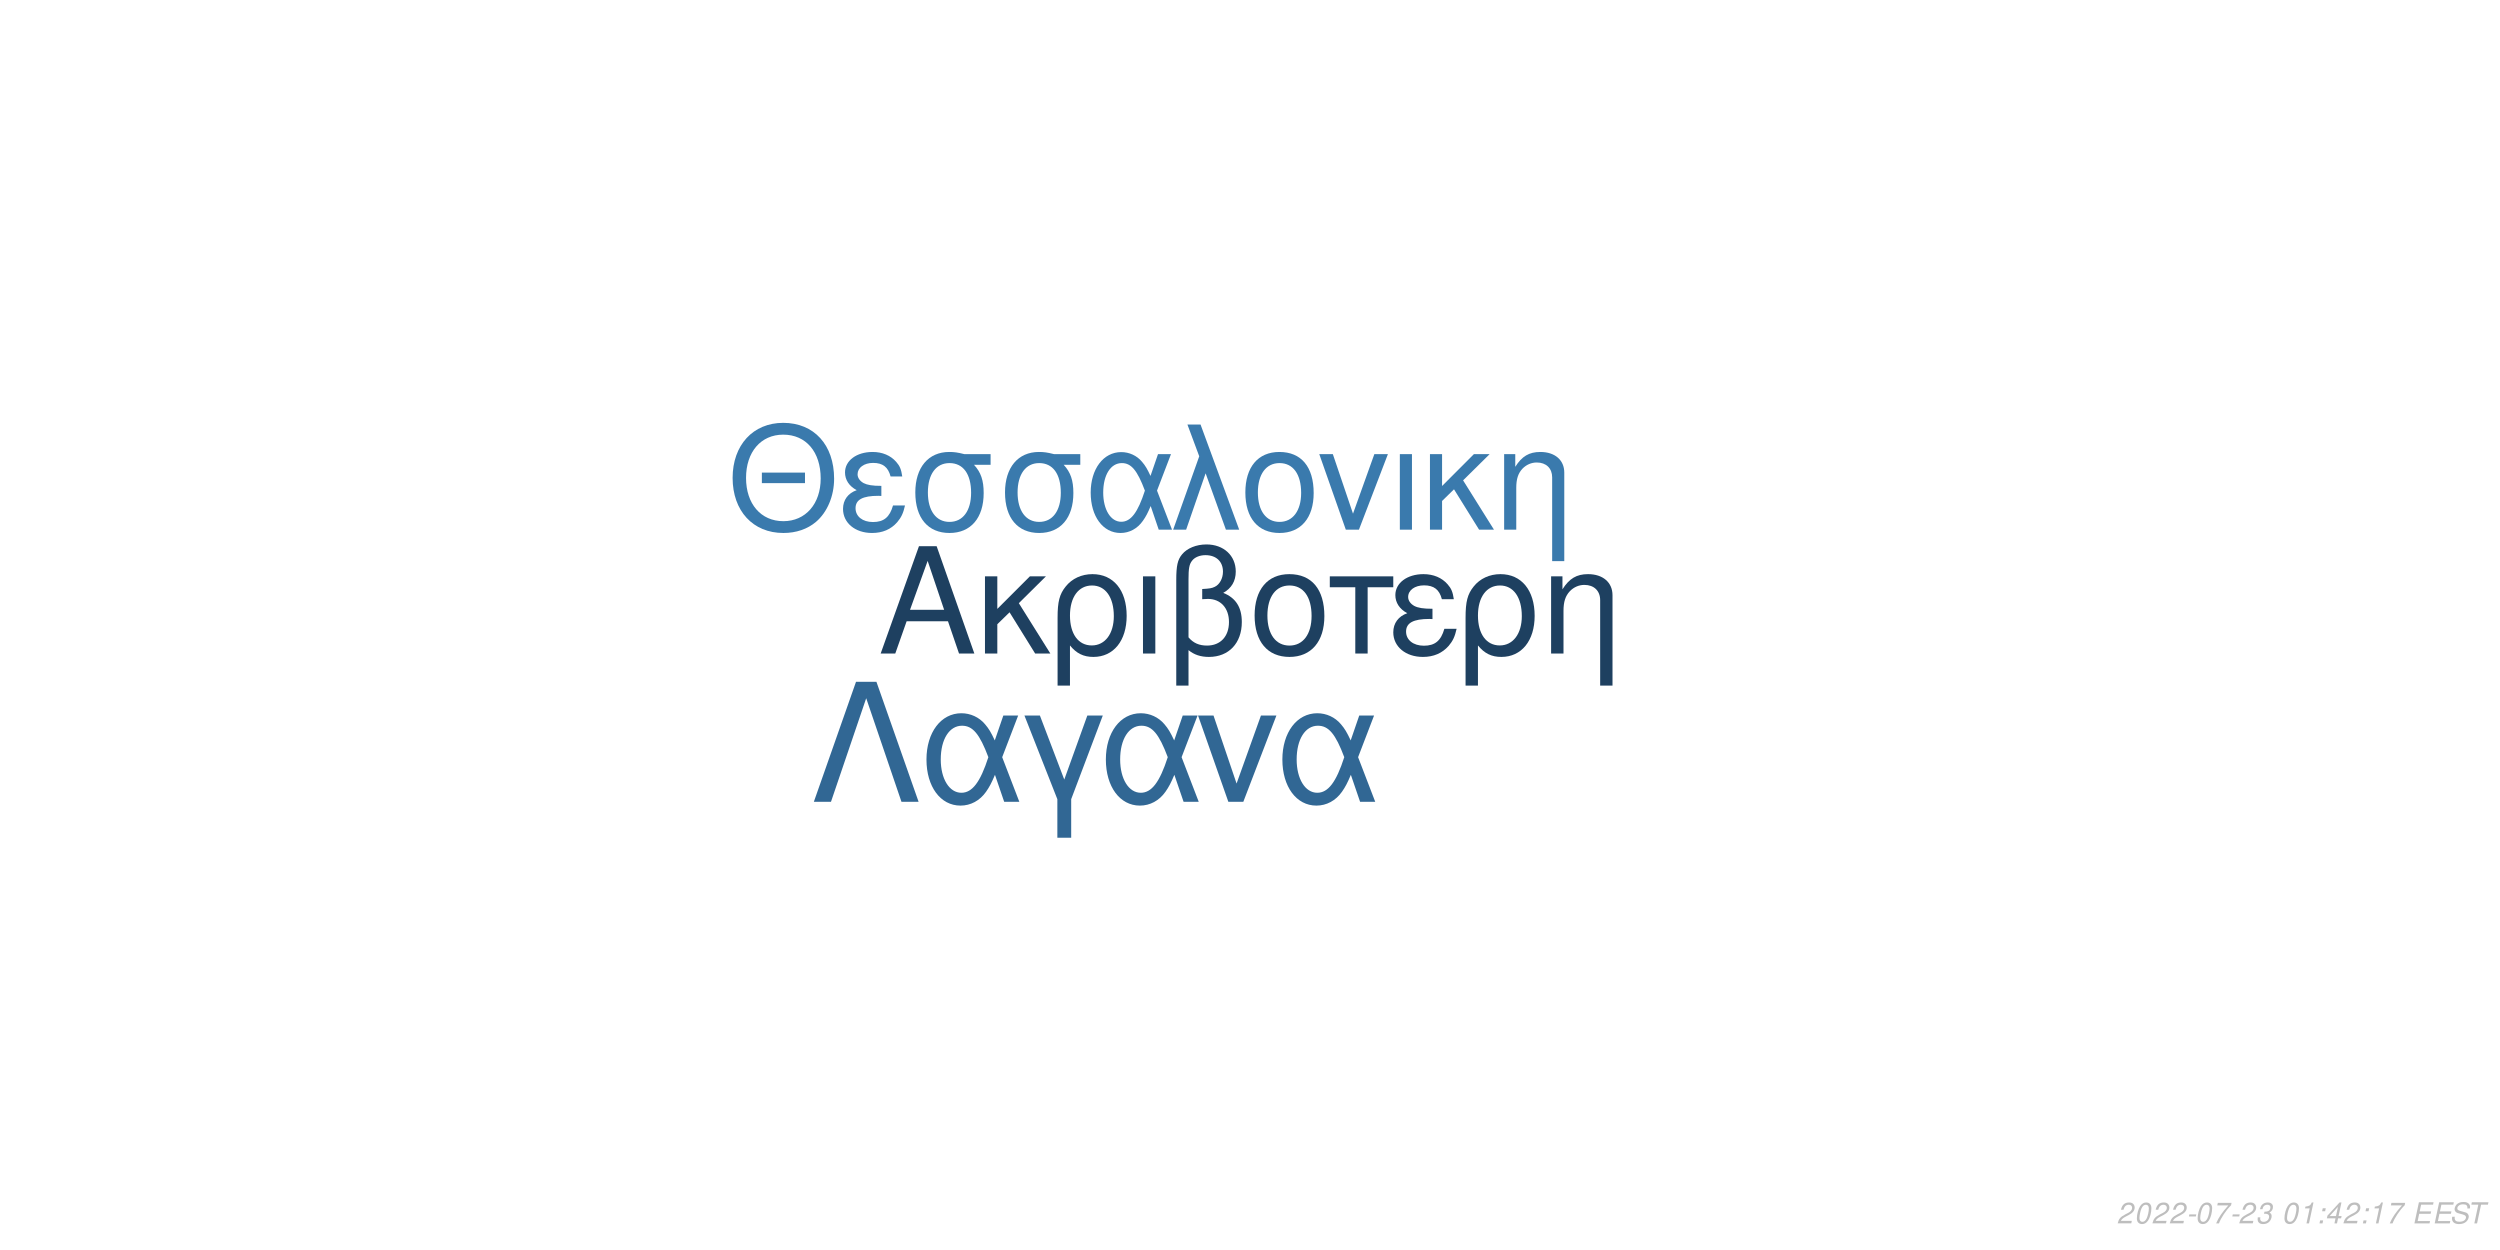
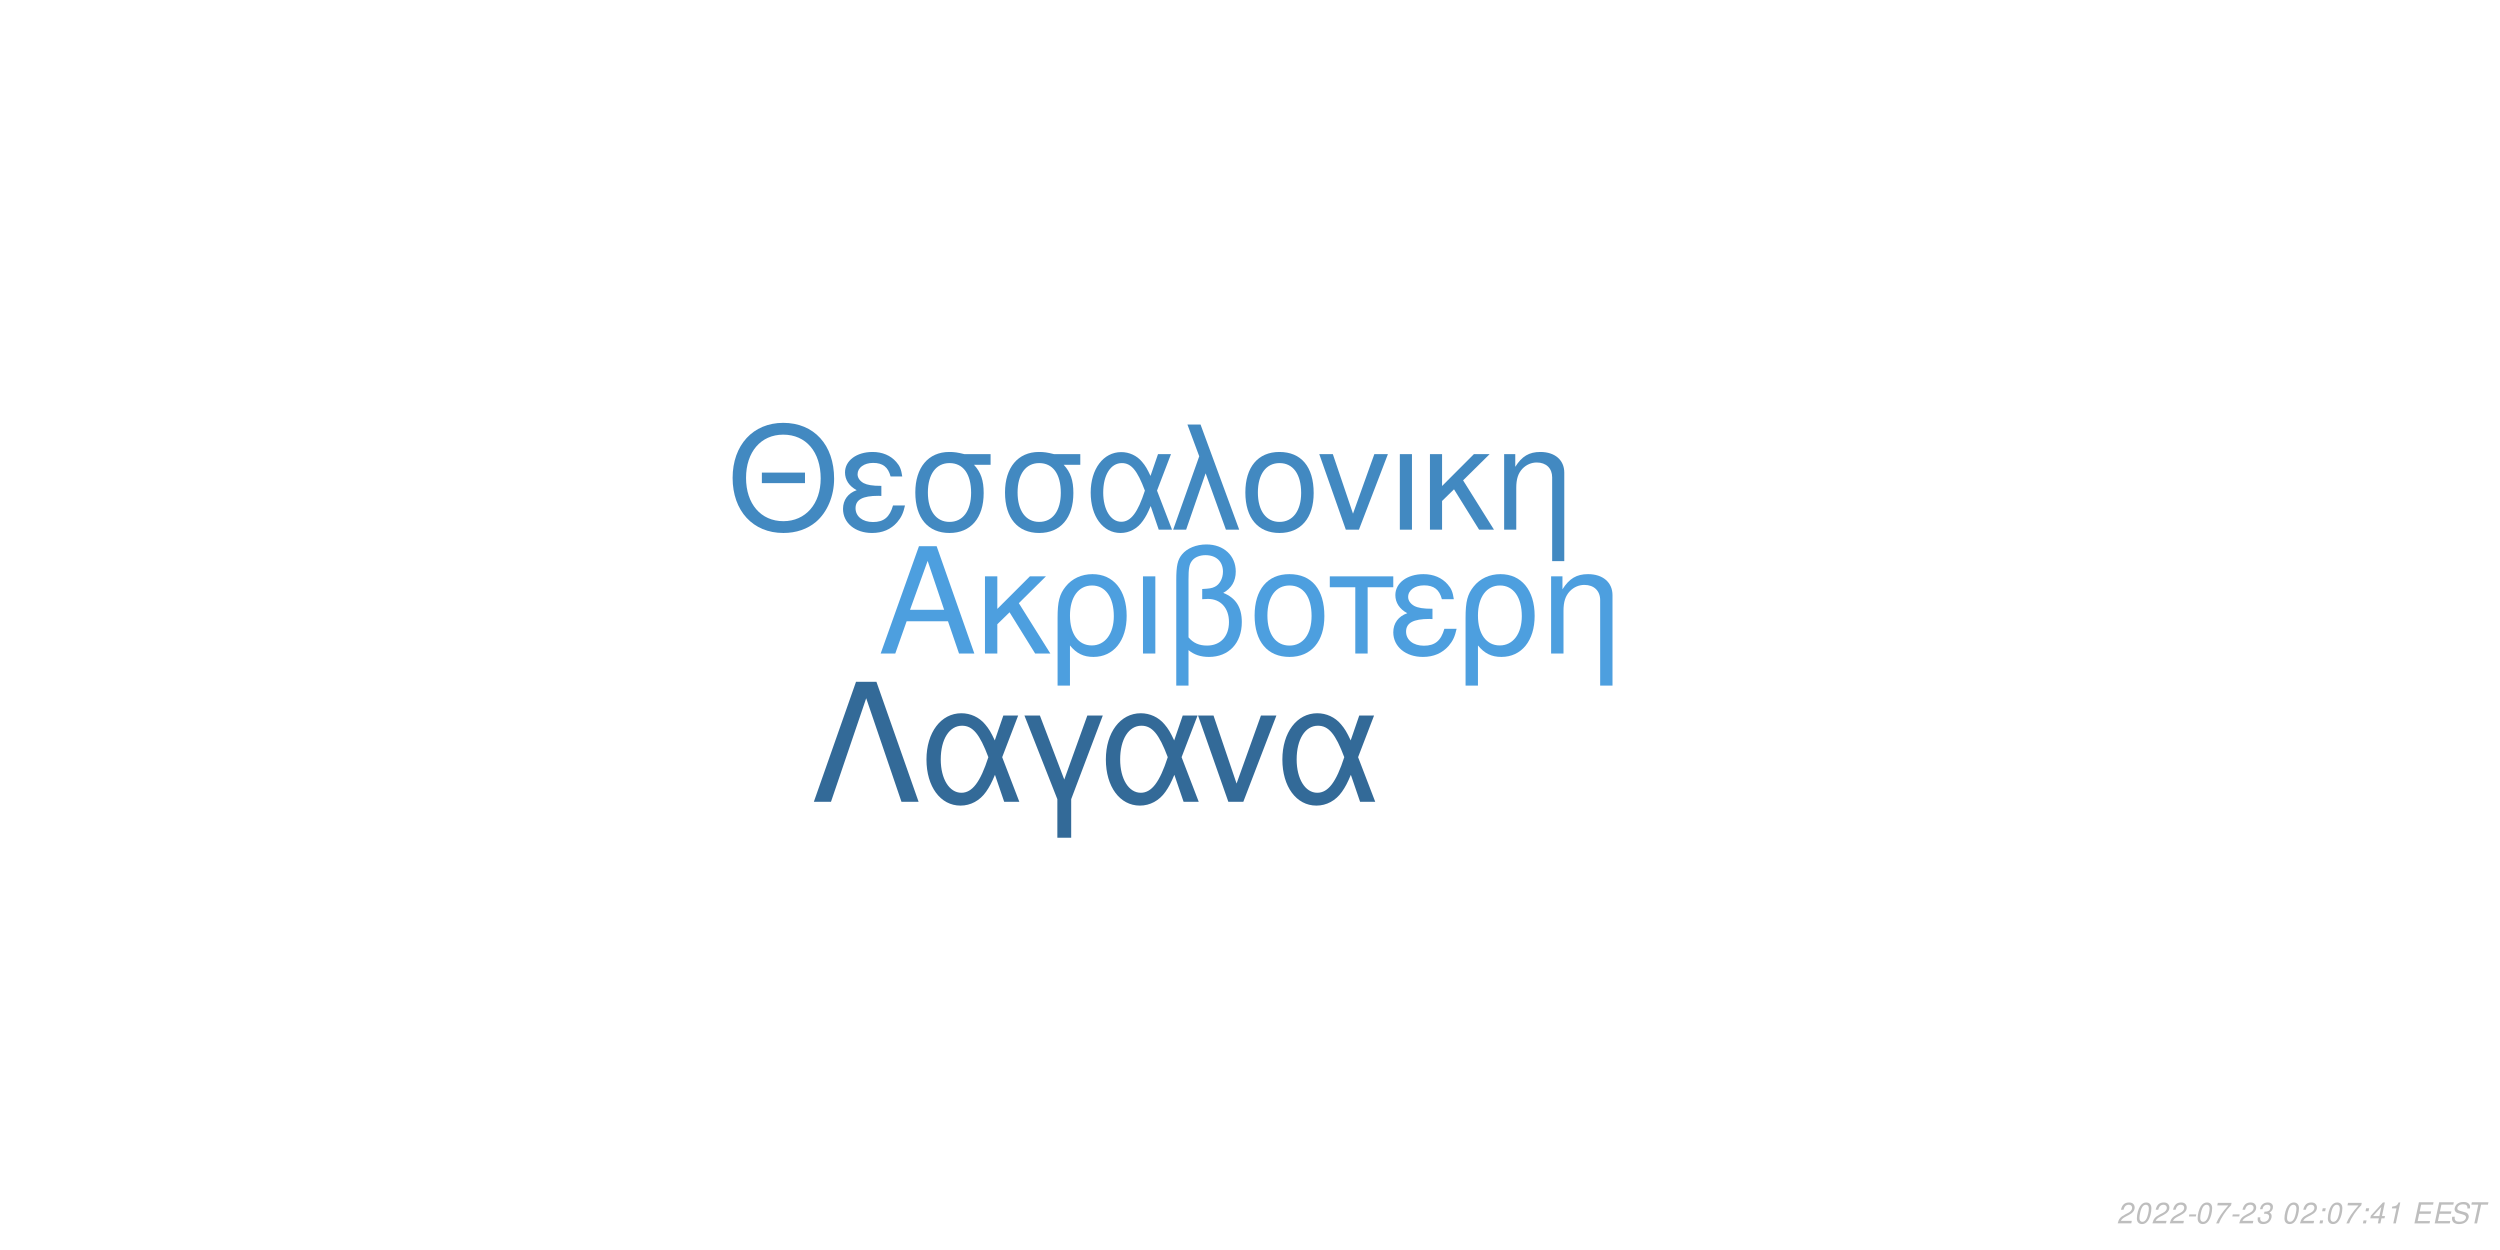
<svg xmlns="http://www.w3.org/2000/svg" xmlns:xlink="http://www.w3.org/1999/xlink" width="864pt" height="432pt" viewBox="0 0 864 432" version="1.1">
  <defs>
    <g>
      <symbol overflow="visible" id="glyph0-0">
        <path style="stroke:none;" d="" />
      </symbol>
      <symbol overflow="visible" id="glyph0-1">
        <path style="stroke:none;" d="M 24.125 -11.141 L 27.938 0 L 33.234 0 L 20.203 -37.094 L 14.094 -37.094 L 0.859 0 L 5.906 0 L 9.828 -11.141 Z M 22.797 -15.109 L 11 -15.109 L 17.094 -32.016 Z M 22.797 -15.109 " />
      </symbol>
      <symbol overflow="visible" id="glyph0-2">
        <path style="stroke:none;" d="M 7.172 -15.422 L 7.172 -26.672 L 2.906 -26.672 L 2.906 0 L 7.172 0 L 7.172 -10.125 L 11.406 -14.25 L 20.25 0 L 25.5 0 L 14.609 -17.406 L 23.969 -26.672 L 18.422 -26.672 Z M 7.172 -15.422 " />
      </symbol>
      <symbol overflow="visible" id="glyph0-3">
        <path style="stroke:none;" d="M 3 11.094 L 7.281 11.094 L 7.281 -2.797 C 9.516 -0.047 11.953 1.172 15.375 1.172 C 22.344 1.172 26.875 -4.422 26.875 -13.031 C 26.875 -21.891 22.297 -27.438 15.062 -27.438 C 11.297 -27.438 7.984 -25.906 5.797 -23.156 C 3.672 -20.516 3 -17.969 3 -12.359 Z M 14.906 -23.516 C 19.547 -23.516 22.438 -19.438 22.438 -12.922 C 22.438 -6.812 19.391 -2.797 14.812 -2.797 C 10.172 -2.797 7.281 -6.766 7.281 -13.125 C 7.281 -19.484 10.234 -23.516 14.906 -23.516 Z M 14.906 -23.516 " />
      </symbol>
      <symbol overflow="visible" id="glyph0-4">
        <path style="stroke:none;" d="M 3.516 0 L 7.781 0 L 7.781 -26.672 L 3.516 -26.672 Z M 3.516 0 " />
      </symbol>
      <symbol overflow="visible" id="glyph0-5">
        <path style="stroke:none;" d="M 4.016 11.094 L 8.25 11.094 L 8.25 -1.172 C 10.172 0.406 12.422 1.172 15.312 1.172 C 22.188 1.172 26.672 -3.609 26.672 -10.891 C 26.672 -15.984 24.578 -19.234 20.25 -20.969 C 23.109 -22.547 24.578 -25.031 24.578 -28.344 C 24.578 -33.844 20.406 -37.703 14.453 -37.703 C 10.938 -37.703 7.734 -36.391 6 -34.25 C 4.484 -32.422 4.016 -30.328 4.016 -25.391 Z M 8.25 -25.656 C 8.25 -29.359 8.5 -30.844 9.469 -32.062 C 10.375 -33.281 12.156 -34 14.094 -34 C 17.812 -34 20.156 -31.812 20.156 -28.297 C 20.156 -25.953 18.984 -23.812 17.297 -23.047 C 16.281 -22.547 15.469 -22.438 12.984 -22.297 L 12.984 -18.781 C 13.734 -18.828 14.344 -18.875 14.969 -18.875 C 19.344 -18.875 22.234 -15.719 22.234 -10.891 C 22.234 -5.906 19.281 -2.75 14.656 -2.75 C 11.953 -2.75 9.922 -3.609 8.25 -5.594 Z M 8.25 -25.656 " />
      </symbol>
      <symbol overflow="visible" id="glyph0-6">
        <path style="stroke:none;" d="M 14.094 -27.438 C 6.562 -27.438 2.094 -22.094 2.094 -13.125 C 2.094 -4.125 6.562 1.172 14.141 1.172 C 21.672 1.172 26.203 -4.172 26.203 -12.922 C 26.203 -22.188 21.828 -27.438 14.094 -27.438 Z M 14.141 -23.516 C 18.938 -23.516 21.781 -19.594 21.781 -12.984 C 21.781 -6.672 18.828 -2.75 14.141 -2.75 C 9.422 -2.75 6.516 -6.672 6.516 -13.125 C 6.516 -19.594 9.422 -23.516 14.141 -23.516 Z M 14.141 -23.516 " />
      </symbol>
      <symbol overflow="visible" id="glyph0-7">
        <path style="stroke:none;" d="M 7.891 0 L 12.156 0 L 12.156 -22.906 L 21.016 -22.906 L 21.016 -26.672 L -0.922 -26.672 L -0.922 -22.906 L 7.891 -22.906 Z M 7.891 0 " />
      </symbol>
      <symbol overflow="visible" id="glyph0-8">
        <path style="stroke:none;" d="M 14.562 -15.469 C 11.344 -15.469 9.562 -15.781 8.297 -16.438 C 6.922 -17.203 6.156 -18.328 6.156 -19.547 C 6.156 -21.891 8.453 -23.562 11.656 -23.562 C 15.062 -23.562 16.953 -22.094 17.812 -18.781 L 21.938 -18.781 C 21.578 -21.266 21.062 -22.5 19.797 -23.922 C 17.812 -26.203 14.906 -27.438 11.453 -27.438 C 5.797 -27.438 1.734 -24.375 1.734 -20.203 C 1.734 -17.609 3.156 -15.375 5.859 -13.938 C 2.797 -12.875 1.016 -10.484 1.016 -7.328 C 1.016 -2.391 5.297 1.172 11.25 1.172 C 14.969 1.172 17.906 -0.109 20.156 -2.641 C 21.578 -4.328 22.297 -5.797 22.906 -8.547 L 18.672 -8.547 C 17.5 -4.422 15.422 -2.703 11.609 -2.703 C 7.938 -2.703 5.438 -4.688 5.438 -7.578 C 5.438 -10.578 7.938 -11.953 13.484 -11.953 C 13.641 -11.953 14.094 -11.953 14.562 -11.906 Z M 14.562 -15.469 " />
      </symbol>
      <symbol overflow="visible" id="glyph0-9">
        <path style="stroke:none;" d="M 3.562 -26.672 L 3.562 0 L 7.844 0 L 7.844 -14.703 C 7.844 -17.906 8.5 -19.891 10.031 -21.531 C 11.406 -22.953 13.188 -23.719 15.062 -23.719 C 18.375 -23.719 20.516 -21.672 20.516 -18.469 L 20.516 11.094 L 24.781 11.094 L 24.781 -20.156 C 24.781 -24.578 21.469 -27.438 16.328 -27.438 C 12.359 -27.438 9.828 -25.906 7.484 -22.188 L 7.484 -26.672 Z M 3.562 -26.672 " />
      </symbol>
      <symbol overflow="visible" id="glyph1-0">
        <path style="stroke:none;" d="" />
      </symbol>
      <symbol overflow="visible" id="glyph1-1">
        <path style="stroke:none;" d="M 26.859 -19.734 L 11.953 -19.734 L 11.953 -16.094 L 26.859 -16.094 Z M 19.328 -36.922 C 8.922 -36.922 1.844 -29.25 1.844 -17.891 C 1.844 -6.484 8.875 1.141 19.391 1.141 C 23.812 1.141 27.703 -0.203 30.641 -2.688 C 34.578 -6.031 36.922 -11.656 36.922 -17.594 C 36.922 -29.297 30 -36.922 19.328 -36.922 Z M 19.328 -32.844 C 27.203 -32.844 32.281 -26.906 32.281 -17.688 C 32.281 -8.922 27.062 -2.938 19.391 -2.938 C 11.609 -2.938 6.484 -8.922 6.484 -17.891 C 6.484 -26.859 11.609 -32.844 19.328 -32.844 Z M 19.328 -32.844 " />
      </symbol>
      <symbol overflow="visible" id="glyph1-2">
        <path style="stroke:none;" d="M 14.25 -15.141 C 11.109 -15.141 9.375 -15.453 8.125 -16.094 C 6.781 -16.844 6.031 -17.938 6.031 -19.141 C 6.031 -21.422 8.266 -23.078 11.406 -23.078 C 14.75 -23.078 16.594 -21.625 17.438 -18.391 L 21.469 -18.391 C 21.125 -20.828 20.625 -22.031 19.391 -23.422 C 17.438 -25.656 14.594 -26.859 11.219 -26.859 C 5.688 -26.859 1.688 -23.875 1.688 -19.781 C 1.688 -17.234 3.094 -15.047 5.734 -13.656 C 2.734 -12.609 1 -10.266 1 -7.172 C 1 -2.344 5.188 1.141 11.016 1.141 C 14.656 1.141 17.547 -0.094 19.734 -2.594 C 21.125 -4.234 21.828 -5.688 22.422 -8.375 L 18.281 -8.375 C 17.141 -4.328 15.094 -2.641 11.359 -2.641 C 7.766 -2.641 5.328 -4.578 5.328 -7.422 C 5.328 -10.359 7.766 -11.703 13.203 -11.703 C 13.359 -11.703 13.797 -11.703 14.25 -11.656 Z M 14.25 -15.141 " />
      </symbol>
      <symbol overflow="visible" id="glyph1-3">
        <path style="stroke:none;" d="M 29 -26.109 L 19.938 -26.109 C 17.594 -26.703 16.438 -26.859 14.703 -26.859 C 7.469 -26.859 2.984 -21.469 2.984 -12.859 C 2.984 -4.031 7.375 1.141 14.797 1.141 C 22.172 1.141 26.609 -4.078 26.609 -12.656 C 26.609 -17.047 25.656 -19.828 23.266 -22.422 L 29 -22.422 Z M 14.797 -23.016 C 19.531 -23.016 22.266 -19.234 22.266 -12.75 C 22.266 -6.531 19.438 -2.688 14.797 -2.688 C 10.172 -2.688 7.328 -6.531 7.328 -12.859 C 7.328 -19.188 10.172 -23.016 14.797 -23.016 Z M 14.797 -23.016 " />
      </symbol>
      <symbol overflow="visible" id="glyph1-4">
        <path style="stroke:none;" d="M 29.344 -26.109 L 24.859 -26.109 L 22.266 -18.578 C 21.125 -21.031 20.484 -22.125 19.328 -23.469 C 17.547 -25.609 14.906 -26.812 12.156 -26.812 C 5.984 -26.812 1.594 -20.984 1.594 -12.812 C 1.594 -4.578 5.828 1.141 11.906 1.141 C 14.953 1.141 17.734 -0.344 19.625 -3.047 C 20.672 -4.531 21.281 -5.688 22.328 -8.172 L 25.109 0 L 29.703 0 L 24.516 -13.5 Z M 20.328 -13.5 C 17.891 -5.922 15.453 -2.734 12.156 -2.734 C 8.516 -2.734 5.922 -6.922 5.922 -12.812 C 5.922 -18.938 8.516 -23.016 12.359 -23.016 C 15.594 -23.016 17.688 -20.531 20.328 -13.5 Z M 20.328 -13.5 " />
      </symbol>
      <symbol overflow="visible" id="glyph1-5">
        <path style="stroke:none;" d="M 1.094 0 L 5.578 0 L 12.312 -19.484 L 19.328 0 L 23.922 0 L 10.562 -36.328 L 6.031 -36.328 L 10.109 -25.359 Z M 1.094 0 " />
      </symbol>
      <symbol overflow="visible" id="glyph1-6">
        <path style="stroke:none;" d="M 13.797 -26.859 C 6.422 -26.859 2.047 -21.625 2.047 -12.859 C 2.047 -4.031 6.422 1.141 13.859 1.141 C 21.234 1.141 25.656 -4.078 25.656 -12.656 C 25.656 -21.719 21.375 -26.859 13.797 -26.859 Z M 13.859 -23.016 C 18.531 -23.016 21.328 -19.188 21.328 -12.703 C 21.328 -6.531 18.438 -2.688 13.859 -2.688 C 9.219 -2.688 6.375 -6.531 6.375 -12.859 C 6.375 -19.188 9.219 -23.016 13.859 -23.016 Z M 13.859 -23.016 " />
      </symbol>
      <symbol overflow="visible" id="glyph1-7">
        <path style="stroke:none;" d="M 14.297 0 L 24.312 -26.109 L 19.625 -26.109 L 12.25 -5.531 L 5.281 -26.109 L 0.594 -26.109 L 9.766 0 Z M 14.297 0 " />
      </symbol>
      <symbol overflow="visible" id="glyph1-8">
        <path style="stroke:none;" d="M 3.438 0 L 7.625 0 L 7.625 -26.109 L 3.438 -26.109 Z M 3.438 0 " />
      </symbol>
      <symbol overflow="visible" id="glyph1-9">
        <path style="stroke:none;" d="M 7.031 -15.094 L 7.031 -26.109 L 2.844 -26.109 L 2.844 0 L 7.031 0 L 7.031 -9.922 L 11.156 -13.953 L 19.828 0 L 24.969 0 L 14.297 -17.047 L 23.469 -26.109 L 18.031 -26.109 Z M 7.031 -15.094 " />
      </symbol>
      <symbol overflow="visible" id="glyph1-10">
        <path style="stroke:none;" d="M 3.484 -26.109 L 3.484 0 L 7.672 0 L 7.672 -14.406 C 7.672 -17.547 8.328 -19.484 9.812 -21.078 C 11.156 -22.469 12.906 -23.219 14.75 -23.219 C 17.984 -23.219 20.078 -21.234 20.078 -18.094 L 20.078 10.859 L 24.266 10.859 L 24.266 -19.734 C 24.266 -24.062 21.031 -26.859 16 -26.859 C 12.109 -26.859 9.609 -25.359 7.328 -21.719 L 7.328 -26.109 Z M 3.484 -26.109 " />
      </symbol>
      <symbol overflow="visible" id="glyph2-0">
        <path style="stroke:none;" d="" />
      </symbol>
      <symbol overflow="visible" id="glyph2-1">
        <path style="stroke:none;" d="M 22.531 -41.484 L 15.484 -41.484 L 0.906 0 L 6.828 0 L 19 -35.797 L 31.188 0 L 37.109 0 Z M 22.531 -41.484 " />
      </symbol>
      <symbol overflow="visible" id="glyph2-2">
        <path style="stroke:none;" d="M 33.516 -29.812 L 28.391 -29.812 L 25.438 -21.219 C 24.125 -24.016 23.391 -25.266 22.078 -26.797 C 20.031 -29.25 17.016 -30.609 13.891 -30.609 C 6.828 -30.609 1.828 -23.953 1.828 -14.625 C 1.828 -5.234 6.656 1.312 13.594 1.312 C 17.078 1.312 20.266 -0.391 22.422 -3.469 C 23.609 -5.172 24.297 -6.484 25.5 -9.328 L 28.688 0 L 33.922 0 L 28 -15.422 Z M 23.219 -15.422 C 20.422 -6.766 17.641 -3.125 13.891 -3.125 C 9.734 -3.125 6.766 -7.906 6.766 -14.625 C 6.766 -21.625 9.734 -26.297 14.109 -26.297 C 17.812 -26.297 20.203 -23.453 23.219 -15.422 Z M 23.219 -15.422 " />
      </symbol>
      <symbol overflow="visible" id="glyph2-3">
        <path style="stroke:none;" d="M 12.062 12.406 L 16.844 12.406 L 16.844 -0.906 L 27.766 -29.812 L 22.422 -29.812 L 14.453 -7.688 L 6.031 -29.812 L 0.688 -29.812 L 12.062 -0.906 Z M 12.062 12.406 " />
      </symbol>
      <symbol overflow="visible" id="glyph2-4">
        <path style="stroke:none;" d="M 16.328 0 L 27.766 -29.812 L 22.422 -29.812 L 14 -6.312 L 6.031 -29.812 L 0.688 -29.812 L 11.156 0 Z M 16.328 0 " />
      </symbol>
      <symbol overflow="visible" id="glyph3-0">
        <path style="stroke:none;" d="" />
      </symbol>
      <symbol overflow="visible" id="glyph3-1">
        <path style="stroke:none;" d="M 5.234 -0.875 L 1.469 -0.875 C 1.641 -1.375 2.203 -1.891 3.109 -2.344 L 4.234 -2.938 C 5.562 -3.625 6.219 -4.469 6.219 -5.484 C 6.219 -5.938 6.062 -6.359 5.797 -6.656 C 5.469 -7.047 4.984 -7.234 4.312 -7.234 C 2.766 -7.234 1.891 -6.453 1.484 -4.734 L 2.375 -4.734 C 2.484 -5.188 2.609 -5.484 2.797 -5.75 C 3.094 -6.203 3.609 -6.453 4.188 -6.453 C 4.891 -6.453 5.344 -6.031 5.344 -5.375 C 5.344 -4.703 4.859 -4.094 4.016 -3.656 L 2.984 -3.125 C 1.234 -2.188 0.797 -1.656 0.344 -0.016 L 5.047 -0.016 Z M 5.234 -0.875 " />
      </symbol>
      <symbol overflow="visible" id="glyph3-2">
        <path style="stroke:none;" d="M 4.203 -7.234 C 3.375 -7.234 2.688 -6.812 2.125 -5.984 C 1.484 -5.047 0.984 -3.188 0.984 -1.734 C 0.984 -1.109 1.172 -0.562 1.484 -0.266 C 1.797 0.047 2.281 0.234 2.766 0.234 C 3.625 0.234 4.281 -0.156 4.859 -1.016 C 5.516 -1.953 6 -3.797 6 -5.266 C 6 -6.5 5.328 -7.234 4.203 -7.234 Z M 4.094 -6.453 C 4.734 -6.453 5.125 -5.984 5.125 -5.156 C 5.125 -4.203 4.781 -2.625 4.406 -1.812 C 3.984 -0.938 3.516 -0.547 2.875 -0.547 C 2.25 -0.547 1.875 -1.031 1.875 -1.828 C 1.875 -2.797 2.203 -4.344 2.594 -5.203 C 2.984 -6.047 3.453 -6.453 4.094 -6.453 Z M 4.094 -6.453 " />
      </symbol>
      <symbol overflow="visible" id="glyph3-3">
        <path style="stroke:none;" d="M 3.516 -3.125 L 1.125 -3.125 L 0.969 -2.406 L 3.359 -2.406 Z M 3.516 -3.125 " />
      </symbol>
      <symbol overflow="visible" id="glyph3-4">
        <path style="stroke:none;" d="M 6.703 -7.094 L 1.953 -7.094 L 1.766 -6.219 L 5.594 -6.219 C 3.344 -3.688 2.266 -2.109 1.375 0 L 2.344 0 C 3.031 -1.906 4.828 -4.594 6.547 -6.281 Z M 6.703 -7.094 " />
      </symbol>
      <symbol overflow="visible" id="glyph3-5">
        <path style="stroke:none;" d="M 2.922 -3.312 C 3.125 -3.344 3.234 -3.344 3.375 -3.344 C 4.203 -3.344 4.688 -3 4.688 -2.406 C 4.688 -1.312 3.906 -0.547 2.781 -0.547 C 2.047 -0.547 1.594 -0.938 1.594 -1.562 C 1.594 -1.719 1.609 -1.844 1.656 -2.094 L 0.766 -2.094 C 0.734 -1.797 0.719 -1.641 0.719 -1.469 C 0.719 -0.375 1.406 0.234 2.641 0.234 C 3.547 0.234 4.297 -0.078 4.812 -0.656 C 5.266 -1.156 5.562 -1.875 5.562 -2.547 C 5.562 -3.125 5.344 -3.453 4.797 -3.734 C 5.641 -4.234 6.016 -4.844 6.016 -5.734 C 6.016 -6.656 5.312 -7.234 4.203 -7.234 C 3.375 -7.234 2.672 -6.938 2.188 -6.375 C 1.891 -6.031 1.703 -5.641 1.516 -4.906 L 2.391 -4.906 C 2.5 -5.359 2.594 -5.594 2.734 -5.812 C 3.047 -6.234 3.516 -6.453 4.078 -6.453 C 4.734 -6.453 5.141 -6.125 5.141 -5.578 C 5.141 -5.188 5.016 -4.797 4.797 -4.547 C 4.516 -4.234 4 -4.062 3.266 -4.062 L 3.078 -4.062 Z M 2.922 -3.312 " />
      </symbol>
      <symbol overflow="visible" id="glyph3-6">
        <path style="stroke:none;" d="" />
      </symbol>
      <symbol overflow="visible" id="glyph3-7">
-         <path style="stroke:none;" d="M 3.703 -5.188 L 2.594 0 L 3.469 0 L 5.016 -7.234 L 4.438 -7.234 C 3.906 -6.156 3.688 -6.016 2.234 -5.812 L 2.109 -5.188 Z M 3.703 -5.188 " />
+         <path style="stroke:none;" d="M 2.359 -1.031 L 1.312 -1.031 L 1.094 0 L 2.141 0 Z M 3.266 -5.234 L 2.219 -5.234 L 2 -4.203 L 3.047 -4.203 Z M 3.266 -5.234 " />
      </symbol>
      <symbol overflow="visible" id="glyph3-8">
-         <path style="stroke:none;" d="M 2.359 -1.031 L 1.312 -1.031 L 1.094 0 L 2.141 0 Z M 3.266 -5.234 L 2.219 -5.234 L 2 -4.203 L 3.047 -4.203 Z M 3.266 -5.234 " />
+         <path style="stroke:none;" d="M 3.625 -1.75 L 3.266 0 L 4.141 0 L 4.516 -1.75 L 5.562 -1.75 L 5.734 -2.531 L 4.688 -2.531 L 5.688 -7.234 L 5.016 -7.234 L 0.844 -2.672 L 0.641 -1.75 Z M 3.797 -2.531 L 1.594 -2.531 L 4.469 -5.703 Z M 3.797 -2.531 " />
      </symbol>
      <symbol overflow="visible" id="glyph3-9">
-         <path style="stroke:none;" d="M 3.625 -1.75 L 3.266 0 L 4.141 0 L 4.516 -1.75 L 5.562 -1.75 L 5.734 -2.531 L 4.688 -2.531 L 5.688 -7.234 L 5.016 -7.234 L 0.844 -2.672 L 0.641 -1.75 Z M 3.797 -2.531 L 1.594 -2.531 L 4.469 -5.703 Z M 3.797 -2.531 " />
+         <path style="stroke:none;" d="M 3.703 -5.188 L 2.594 0 L 3.469 0 L 5.016 -7.234 L 4.438 -7.234 C 3.906 -6.156 3.688 -6.016 2.234 -5.812 L 2.109 -5.188 Z M 3.703 -5.188 " />
      </symbol>
      <symbol overflow="visible" id="glyph3-10">
        <path style="stroke:none;" d="M 2.547 -3.312 L 6.5 -3.312 L 6.688 -4.141 L 2.719 -4.141 L 3.219 -6.469 L 7.344 -6.469 L 7.516 -7.297 L 2.453 -7.297 L 0.906 0 L 6.125 0 L 6.297 -0.812 L 2.016 -0.812 Z M 2.547 -3.312 " />
      </symbol>
      <symbol overflow="visible" id="glyph3-11">
        <path style="stroke:none;" d="M 7.062 -5.156 C 7.125 -5.438 7.141 -5.562 7.141 -5.703 C 7.141 -6.156 6.938 -6.594 6.594 -6.891 C 6.188 -7.25 5.656 -7.406 4.875 -7.406 C 3.844 -7.406 3.047 -7.125 2.5 -6.562 C 2.094 -6.141 1.781 -5.438 1.781 -4.922 C 1.781 -4.297 2.219 -3.766 2.891 -3.562 L 4.594 -3.094 C 5.406 -2.859 5.734 -2.578 5.734 -2.094 C 5.734 -1.781 5.547 -1.406 5.266 -1.141 C 4.844 -0.766 4.266 -0.578 3.453 -0.578 C 2.328 -0.578 1.812 -0.984 1.812 -1.906 C 1.812 -2.047 1.812 -2.125 1.844 -2.312 L 0.984 -2.312 C 0.906 -2.062 0.891 -1.906 0.891 -1.688 C 0.891 -0.484 1.797 0.234 3.297 0.234 C 4.359 0.234 5.234 -0.062 5.812 -0.609 C 6.344 -1.078 6.688 -1.797 6.688 -2.375 C 6.688 -2.641 6.609 -2.906 6.453 -3.156 C 6.234 -3.5 5.938 -3.703 5.469 -3.828 L 3.75 -4.312 C 2.984 -4.547 2.734 -4.734 2.734 -5.188 C 2.734 -5.547 2.875 -5.844 3.188 -6.109 C 3.547 -6.438 4.031 -6.594 4.703 -6.594 C 5.266 -6.594 5.688 -6.484 5.906 -6.297 C 6.094 -6.125 6.219 -5.797 6.219 -5.516 C 6.219 -5.422 6.203 -5.344 6.188 -5.156 Z M 7.062 -5.156 " />
      </symbol>
      <symbol overflow="visible" id="glyph3-12">
        <path style="stroke:none;" d="M 4.938 -6.469 L 7.312 -6.469 L 7.484 -7.297 L 1.75 -7.297 L 1.578 -6.469 L 3.984 -6.469 L 2.609 0 L 3.547 0 Z M 4.938 -6.469 " />
      </symbol>
    </g>
  </defs>
  <g id="surface1">
    <rect x="0" y="0" width="864" height="432" style="fill:rgb(100%,100%,100%);fill-opacity:1;stroke:none;" />
-     <g style="fill:rgb(11.765%,25.098%,37.647%);fill-opacity:1;">
+     <g style="fill:rgb(30.196%,62.353%,87.451%);fill-opacity:1;">
      <use xlink:href="#glyph0-1" x="303.5" y="225.861" />
      <use xlink:href="#glyph0-2" x="337.5" y="225.861" />
      <use xlink:href="#glyph0-3" x="362.5" y="225.861" />
      <use xlink:href="#glyph0-4" x="391.5" y="225.861" />
      <use xlink:href="#glyph0-5" x="402.5" y="225.861" />
      <use xlink:href="#glyph0-6" x="431.5" y="225.861" />
      <use xlink:href="#glyph0-7" x="460.5" y="225.861" />
      <use xlink:href="#glyph0-8" x="480.5" y="225.861" />
      <use xlink:href="#glyph0-3" x="503.5" y="225.861" />
      <use xlink:href="#glyph0-9" x="532.5" y="225.861" />
    </g>
-     <g style="fill:rgb(22.745%,47.843%,67.843%);fill-opacity:1;">
+     <g style="fill:rgb(25.882%,53.725%,75.686%);fill-opacity:1;">
      <use xlink:href="#glyph1-1" x="251.348" y="183.058" />
      <use xlink:href="#glyph1-2" x="290.348" y="183.058" />
      <use xlink:href="#glyph1-3" x="313.348" y="183.058" />
      <use xlink:href="#glyph1-3" x="344.348" y="183.058" />
      <use xlink:href="#glyph1-4" x="375.348" y="183.058" />
      <use xlink:href="#glyph1-5" x="404.348" y="183.058" />
      <use xlink:href="#glyph1-6" x="428.348" y="183.058" />
      <use xlink:href="#glyph1-7" x="455.348" y="183.058" />
      <use xlink:href="#glyph1-8" x="480.348" y="183.058" />
      <use xlink:href="#glyph1-9" x="491.348" y="183.058" />
      <use xlink:href="#glyph1-10" x="516.348" y="183.058" />
    </g>
-     <g style="fill:rgb(19.216%,40.392%,58.039%);fill-opacity:1;">
+     <g style="fill:rgb(20%,41.569%,59.608%);fill-opacity:1;">
      <use xlink:href="#glyph2-1" x="280.359" y="277.105" />
      <use xlink:href="#glyph2-2" x="318.359" y="277.105" />
      <use xlink:href="#glyph2-3" x="353.359" y="277.105" />
      <use xlink:href="#glyph2-2" x="380.359" y="277.105" />
      <use xlink:href="#glyph2-4" x="413.359" y="277.105" />
      <use xlink:href="#glyph2-2" x="441.359" y="277.105" />
    </g>
    <g style="fill:rgb(74.51%,74.51%,74.51%);fill-opacity:1;">
      <use xlink:href="#glyph3-1" x="731.52" y="422.81" />
      <use xlink:href="#glyph3-2" x="737.52" y="422.81" />
      <use xlink:href="#glyph3-1" x="743.52" y="422.81" />
      <use xlink:href="#glyph3-1" x="749.52" y="422.81" />
      <use xlink:href="#glyph3-3" x="755.52" y="422.81" />
      <use xlink:href="#glyph3-2" x="758.52" y="422.81" />
      <use xlink:href="#glyph3-4" x="764.52" y="422.81" />
      <use xlink:href="#glyph3-3" x="770.52" y="422.81" />
      <use xlink:href="#glyph3-1" x="773.52" y="422.81" />
      <use xlink:href="#glyph3-5" x="779.52" y="422.81" />
      <use xlink:href="#glyph3-6" x="785.52" y="422.81" />
      <use xlink:href="#glyph3-2" x="788.52" y="422.81" />
-       <use xlink:href="#glyph3-7" x="794.52" y="422.81" />
-       <use xlink:href="#glyph3-8" x="800.52" y="422.81" />
-       <use xlink:href="#glyph3-9" x="803.52" y="422.81" />
-       <use xlink:href="#glyph3-1" x="809.52" y="422.81" />
-       <use xlink:href="#glyph3-8" x="815.52" y="422.81" />
-       <use xlink:href="#glyph3-7" x="818.52" y="422.81" />
-       <use xlink:href="#glyph3-4" x="824.52" y="422.81" />
+       <use xlink:href="#glyph3-1" x="794.52" y="422.81" />
+       <use xlink:href="#glyph3-7" x="800.52" y="422.81" />
+       <use xlink:href="#glyph3-2" x="803.52" y="422.81" />
+       <use xlink:href="#glyph3-4" x="809.52" y="422.81" />
+       <use xlink:href="#glyph3-7" x="815.52" y="422.81" />
+       <use xlink:href="#glyph3-8" x="818.52" y="422.81" />
+       <use xlink:href="#glyph3-9" x="824.52" y="422.81" />
      <use xlink:href="#glyph3-6" x="830.52" y="422.81" />
      <use xlink:href="#glyph3-10" x="833.52" y="422.81" />
      <use xlink:href="#glyph3-10" x="840.52" y="422.81" />
      <use xlink:href="#glyph3-11" x="846.52" y="422.81" />
      <use xlink:href="#glyph3-12" x="852.52" y="422.81" />
    </g>
  </g>
</svg>
